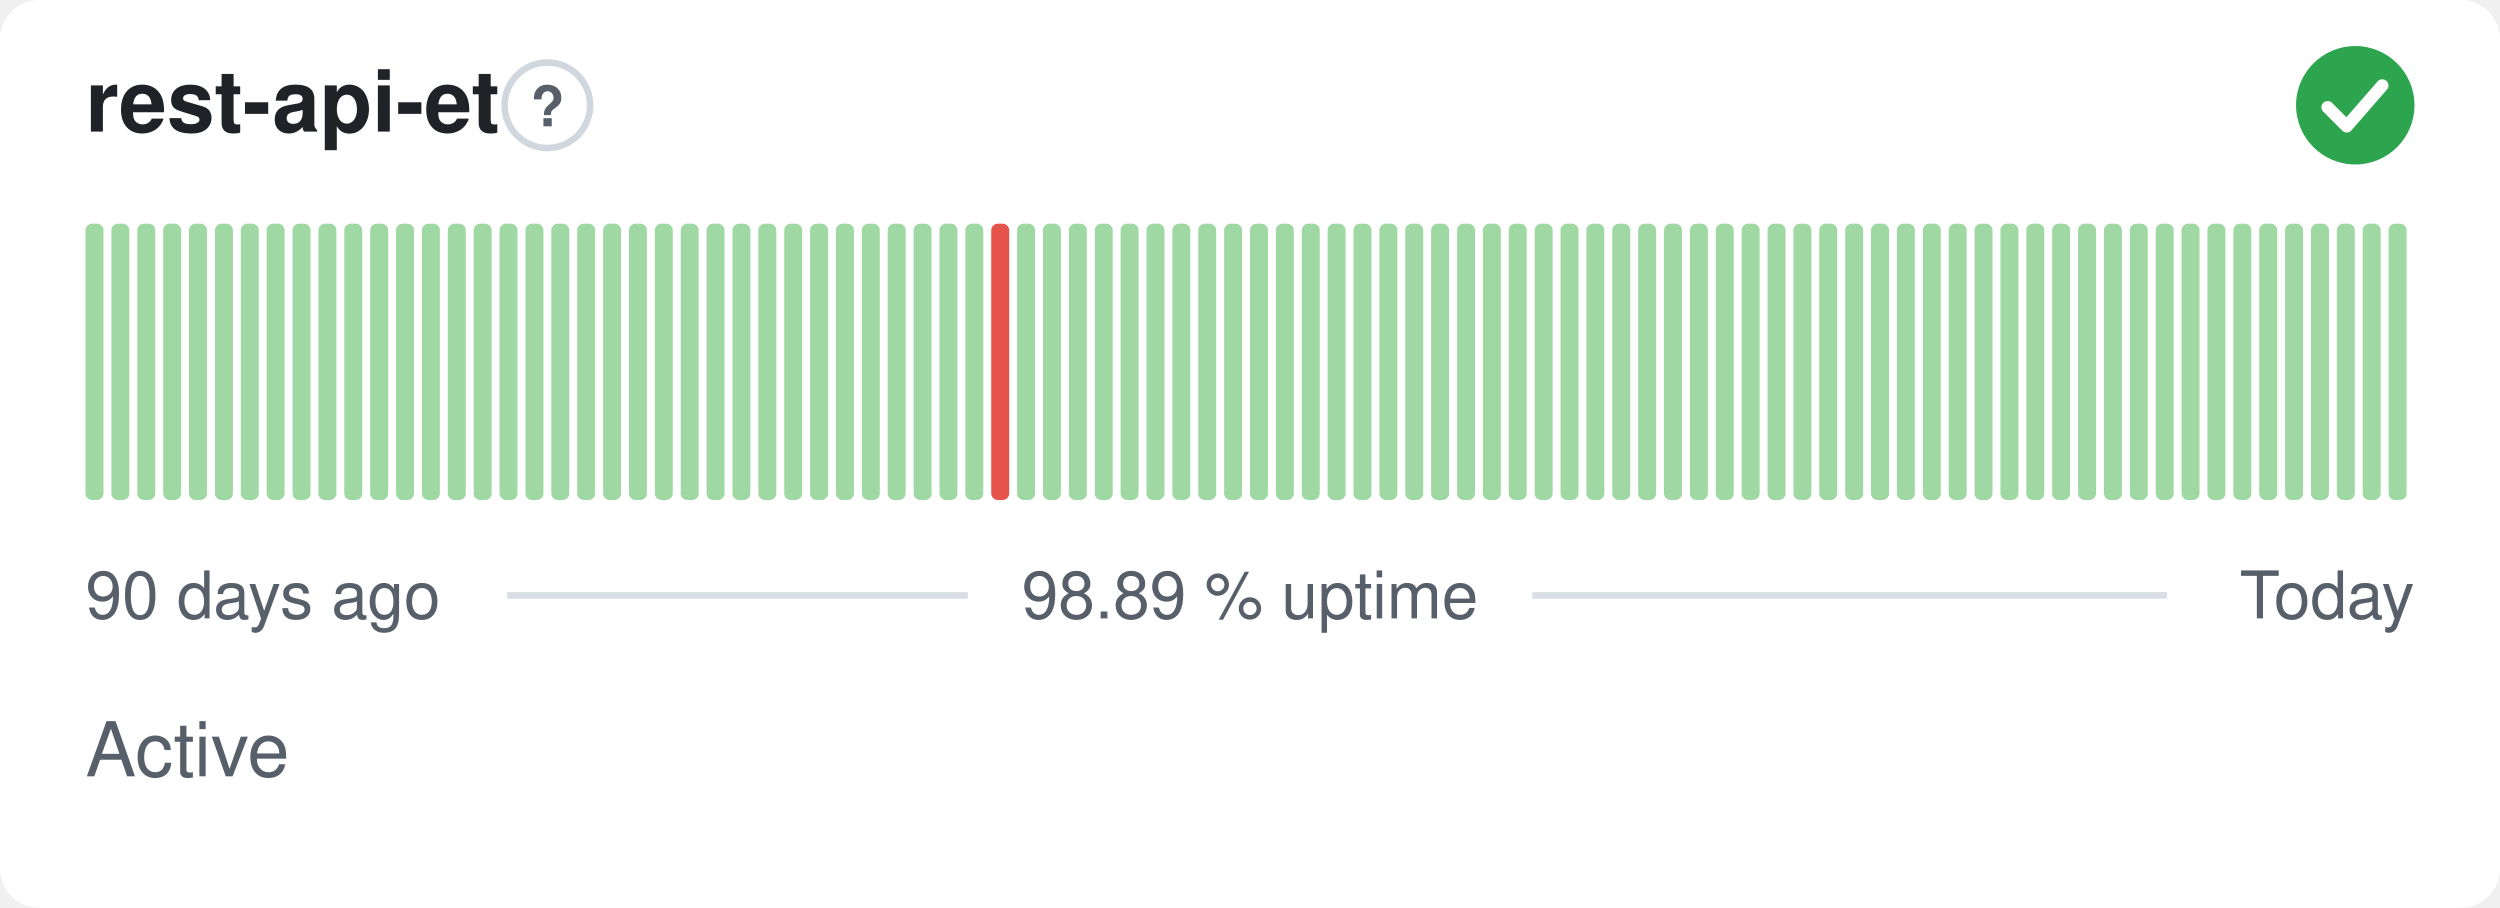
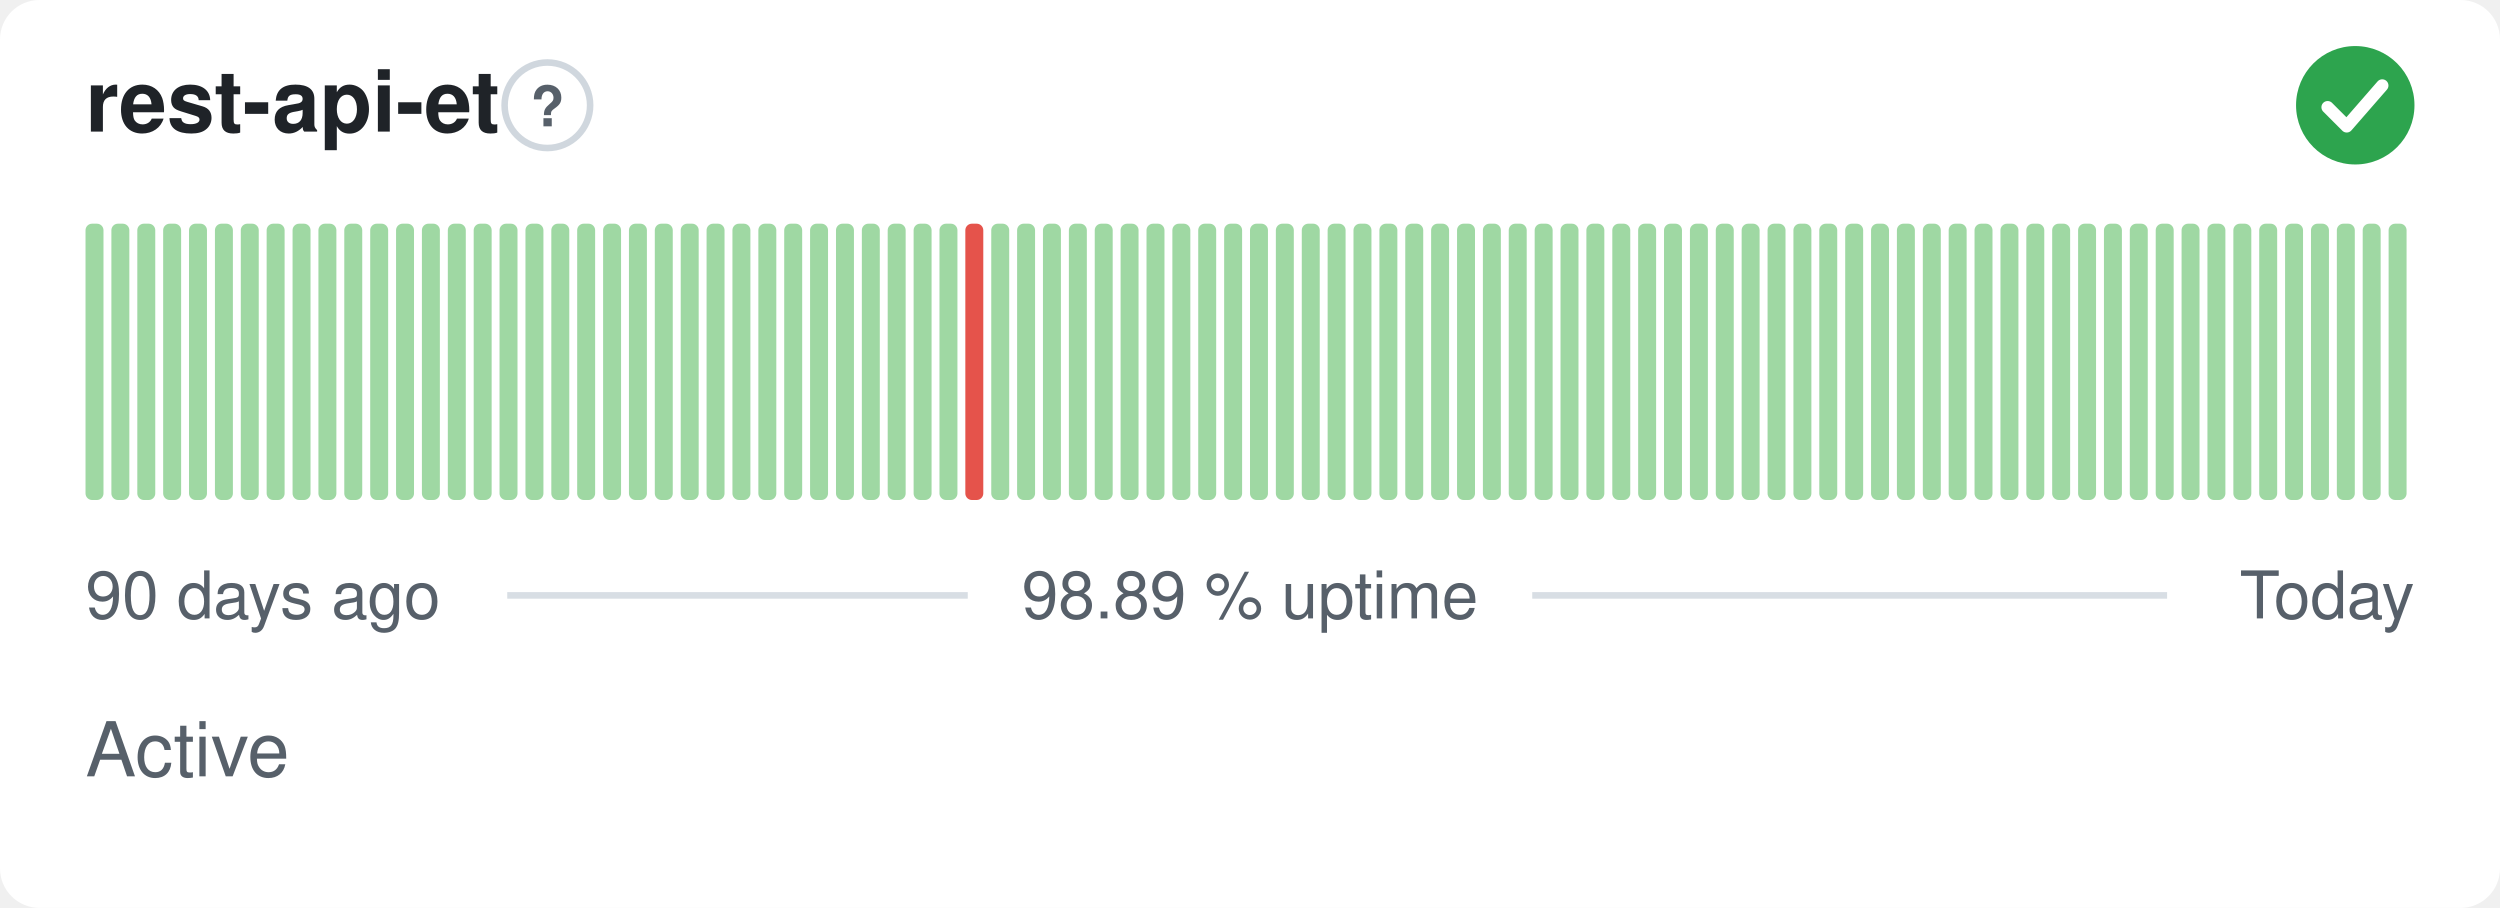
<svg xmlns="http://www.w3.org/2000/svg" width="380" height="138" viewBox="0 0 380 138" role="img" aria-label="rest-api-et: Active, 98.89 % uptime over the last 90 days" font-family="-apple-system,BlinkMacSystemFont,'Segoe UI',Helvetica,Arial,sans-serif">
  <style>
    @media (prefers-color-scheme: dark) {
      .bg { fill: #0d1117 }
      .title { fill: #e6edf3 }
      .muted { fill: #8b949e }
      .hint { stroke: #30363d }
      .rule { stroke: #30363d }
      .nodata { fill: #21262d }
    }
  </style>
  <rect class="bg" width="380" height="138" rx="6" fill="#ffffff" />
  <text class="title" x="13" y="20" font-size="13" font-weight="600" fill="#1f2328">rest-api-et</text>
  <circle class="hint" cx="83.2" cy="16" r="6.5" fill="none" stroke="#d0d7de" stroke-width="1" />
  <text class="muted" x="83.2" y="19.2" text-anchor="middle" font-size="8.5" font-weight="700" fill="#57606a">?</text>
  <circle cx="358" cy="16" r="9" fill="#2da44e" />
  <path d="M353.80 16.30l2.90 2.90 5.40 -6.20" fill="none" stroke="#fff" stroke-width="1.89" stroke-linecap="round" stroke-linejoin="round" />
  <rect x="13.00" y="34.00" width="2.73" height="42.00" rx="1" fill="#9fd8a3" />
  <rect x="16.93" y="34.00" width="2.73" height="42.00" rx="1" fill="#9fd8a3" />
  <rect x="20.87" y="34.00" width="2.73" height="42.00" rx="1" fill="#9fd8a3" />
  <rect x="24.80" y="34.00" width="2.73" height="42.00" rx="1" fill="#9fd8a3" />
  <rect x="28.73" y="34.00" width="2.73" height="42.00" rx="1" fill="#9fd8a3" />
  <rect x="32.67" y="34.00" width="2.73" height="42.00" rx="1" fill="#9fd8a3" />
  <rect x="36.60" y="34.00" width="2.73" height="42.00" rx="1" fill="#9fd8a3" />
  <rect x="40.53" y="34.00" width="2.73" height="42.00" rx="1" fill="#9fd8a3" />
  <rect x="44.47" y="34.00" width="2.73" height="42.00" rx="1" fill="#9fd8a3" />
  <rect x="48.40" y="34.00" width="2.73" height="42.00" rx="1" fill="#9fd8a3" />
  <rect x="52.33" y="34.00" width="2.73" height="42.00" rx="1" fill="#9fd8a3" />
  <rect x="56.27" y="34.00" width="2.73" height="42.00" rx="1" fill="#9fd8a3" />
  <rect x="60.20" y="34.00" width="2.73" height="42.00" rx="1" fill="#9fd8a3" />
  <rect x="64.13" y="34.00" width="2.73" height="42.00" rx="1" fill="#9fd8a3" />
  <rect x="68.07" y="34.00" width="2.73" height="42.00" rx="1" fill="#9fd8a3" />
  <rect x="72.00" y="34.00" width="2.73" height="42.00" rx="1" fill="#9fd8a3" />
  <rect x="75.93" y="34.00" width="2.73" height="42.00" rx="1" fill="#9fd8a3" />
  <rect x="79.87" y="34.00" width="2.73" height="42.00" rx="1" fill="#9fd8a3" />
  <rect x="83.80" y="34.00" width="2.73" height="42.00" rx="1" fill="#9fd8a3" />
  <rect x="87.73" y="34.00" width="2.73" height="42.00" rx="1" fill="#9fd8a3" />
  <rect x="91.67" y="34.00" width="2.73" height="42.00" rx="1" fill="#9fd8a3" />
  <rect x="95.60" y="34.00" width="2.73" height="42.00" rx="1" fill="#9fd8a3" />
  <rect x="99.53" y="34.00" width="2.73" height="42.00" rx="1" fill="#9fd8a3" />
  <rect x="103.47" y="34.00" width="2.73" height="42.00" rx="1" fill="#9fd8a3" />
  <rect x="107.40" y="34.00" width="2.73" height="42.00" rx="1" fill="#9fd8a3" />
  <rect x="111.33" y="34.00" width="2.73" height="42.00" rx="1" fill="#9fd8a3" />
  <rect x="115.27" y="34.00" width="2.73" height="42.00" rx="1" fill="#9fd8a3" />
  <rect x="119.20" y="34.00" width="2.73" height="42.00" rx="1" fill="#9fd8a3" />
  <rect x="123.13" y="34.00" width="2.73" height="42.00" rx="1" fill="#9fd8a3" />
  <rect x="127.07" y="34.00" width="2.73" height="42.00" rx="1" fill="#9fd8a3" />
  <rect x="131.00" y="34.00" width="2.73" height="42.00" rx="1" fill="#9fd8a3" />
  <rect x="134.93" y="34.00" width="2.73" height="42.00" rx="1" fill="#9fd8a3" />
  <rect x="138.87" y="34.00" width="2.73" height="42.00" rx="1" fill="#9fd8a3" />
  <rect x="142.80" y="34.00" width="2.73" height="42.00" rx="1" fill="#9fd8a3" />
-   <rect x="146.73" y="34.00" width="2.73" height="42.00" rx="1" fill="#9fd8a3" />
-   <rect x="150.67" y="34.00" width="2.73" height="42.00" rx="1" fill="#e5534b" />
+   <rect x="146.73" y="34.00" width="2.73" height="42.00" rx="1" fill="#e5534b" />
+   <rect x="150.67" y="34.00" width="2.73" height="42.00" rx="1" fill="#9fd8a3" />
  <rect x="154.60" y="34.00" width="2.73" height="42.00" rx="1" fill="#9fd8a3" />
  <rect x="158.53" y="34.00" width="2.73" height="42.00" rx="1" fill="#9fd8a3" />
  <rect x="162.47" y="34.00" width="2.73" height="42.00" rx="1" fill="#9fd8a3" />
  <rect x="166.40" y="34.00" width="2.73" height="42.00" rx="1" fill="#9fd8a3" />
  <rect x="170.33" y="34.00" width="2.73" height="42.00" rx="1" fill="#9fd8a3" />
  <rect x="174.27" y="34.00" width="2.73" height="42.00" rx="1" fill="#9fd8a3" />
  <rect x="178.20" y="34.00" width="2.73" height="42.00" rx="1" fill="#9fd8a3" />
  <rect x="182.13" y="34.00" width="2.73" height="42.00" rx="1" fill="#9fd8a3" />
  <rect x="186.07" y="34.00" width="2.73" height="42.00" rx="1" fill="#9fd8a3" />
  <rect x="190.00" y="34.00" width="2.73" height="42.00" rx="1" fill="#9fd8a3" />
  <rect x="193.93" y="34.00" width="2.73" height="42.00" rx="1" fill="#9fd8a3" />
  <rect x="197.87" y="34.00" width="2.73" height="42.00" rx="1" fill="#9fd8a3" />
  <rect x="201.80" y="34.00" width="2.73" height="42.00" rx="1" fill="#9fd8a3" />
  <rect x="205.73" y="34.00" width="2.73" height="42.00" rx="1" fill="#9fd8a3" />
  <rect x="209.67" y="34.00" width="2.73" height="42.00" rx="1" fill="#9fd8a3" />
  <rect x="213.60" y="34.00" width="2.73" height="42.00" rx="1" fill="#9fd8a3" />
  <rect x="217.53" y="34.00" width="2.73" height="42.00" rx="1" fill="#9fd8a3" />
  <rect x="221.47" y="34.00" width="2.73" height="42.00" rx="1" fill="#9fd8a3" />
  <rect x="225.40" y="34.00" width="2.73" height="42.00" rx="1" fill="#9fd8a3" />
  <rect x="229.33" y="34.00" width="2.73" height="42.00" rx="1" fill="#9fd8a3" />
  <rect x="233.27" y="34.00" width="2.73" height="42.00" rx="1" fill="#9fd8a3" />
  <rect x="237.20" y="34.00" width="2.73" height="42.00" rx="1" fill="#9fd8a3" />
  <rect x="241.13" y="34.00" width="2.73" height="42.00" rx="1" fill="#9fd8a3" />
  <rect x="245.07" y="34.00" width="2.73" height="42.00" rx="1" fill="#9fd8a3" />
  <rect x="249.00" y="34.00" width="2.73" height="42.00" rx="1" fill="#9fd8a3" />
  <rect x="252.93" y="34.00" width="2.73" height="42.00" rx="1" fill="#9fd8a3" />
  <rect x="256.87" y="34.00" width="2.73" height="42.00" rx="1" fill="#9fd8a3" />
  <rect x="260.80" y="34.00" width="2.73" height="42.00" rx="1" fill="#9fd8a3" />
  <rect x="264.73" y="34.00" width="2.73" height="42.00" rx="1" fill="#9fd8a3" />
  <rect x="268.67" y="34.00" width="2.73" height="42.00" rx="1" fill="#9fd8a3" />
  <rect x="272.60" y="34.00" width="2.73" height="42.00" rx="1" fill="#9fd8a3" />
  <rect x="276.53" y="34.00" width="2.73" height="42.00" rx="1" fill="#9fd8a3" />
  <rect x="280.47" y="34.00" width="2.73" height="42.00" rx="1" fill="#9fd8a3" />
  <rect x="284.40" y="34.00" width="2.73" height="42.00" rx="1" fill="#9fd8a3" />
  <rect x="288.33" y="34.00" width="2.73" height="42.00" rx="1" fill="#9fd8a3" />
  <rect x="292.27" y="34.00" width="2.73" height="42.00" rx="1" fill="#9fd8a3" />
  <rect x="296.20" y="34.00" width="2.73" height="42.00" rx="1" fill="#9fd8a3" />
  <rect x="300.13" y="34.00" width="2.73" height="42.00" rx="1" fill="#9fd8a3" />
  <rect x="304.07" y="34.00" width="2.73" height="42.00" rx="1" fill="#9fd8a3" />
  <rect x="308.00" y="34.00" width="2.73" height="42.00" rx="1" fill="#9fd8a3" />
  <rect x="311.93" y="34.00" width="2.73" height="42.00" rx="1" fill="#9fd8a3" />
  <rect x="315.87" y="34.00" width="2.73" height="42.00" rx="1" fill="#9fd8a3" />
  <rect x="319.80" y="34.00" width="2.73" height="42.00" rx="1" fill="#9fd8a3" />
  <rect x="323.73" y="34.00" width="2.73" height="42.00" rx="1" fill="#9fd8a3" />
  <rect x="327.67" y="34.00" width="2.73" height="42.00" rx="1" fill="#9fd8a3" />
  <rect x="331.60" y="34.00" width="2.73" height="42.00" rx="1" fill="#9fd8a3" />
  <rect x="335.53" y="34.00" width="2.73" height="42.00" rx="1" fill="#9fd8a3" />
  <rect x="339.47" y="34.00" width="2.73" height="42.00" rx="1" fill="#9fd8a3" />
  <rect x="343.40" y="34.00" width="2.73" height="42.00" rx="1" fill="#9fd8a3" />
  <rect x="347.33" y="34.00" width="2.73" height="42.00" rx="1" fill="#9fd8a3" />
  <rect x="351.27" y="34.00" width="2.73" height="42.00" rx="1" fill="#9fd8a3" />
  <rect x="355.20" y="34.00" width="2.73" height="42.00" rx="1" fill="#9fd8a3" />
  <rect x="359.13" y="34.00" width="2.73" height="42.00" rx="1" fill="#9fd8a3" />
  <rect x="363.07" y="34.00" width="2.73" height="42.00" rx="1" fill="#9fd8a3" />
  <text class="muted" x="13" y="94" font-size="10" fill="#57606a">90 days ago</text>
  <text class="muted" x="190" y="94" text-anchor="middle" font-size="10" fill="#57606a">98.89 % uptime</text>
  <text class="muted" x="367" y="94" text-anchor="end" font-size="10" fill="#57606a">Today</text>
  <line class="rule" x1="77.1" y1="90.5" x2="147.1" y2="90.5" stroke="#d8dee4" stroke-width="1" />
  <line class="rule" x1="232.9" y1="90.5" x2="329.4" y2="90.5" stroke="#d8dee4" stroke-width="1" />
  <text class="muted" x="13" y="118" font-size="11.5" fill="#57606a">Active</text>
</svg>
